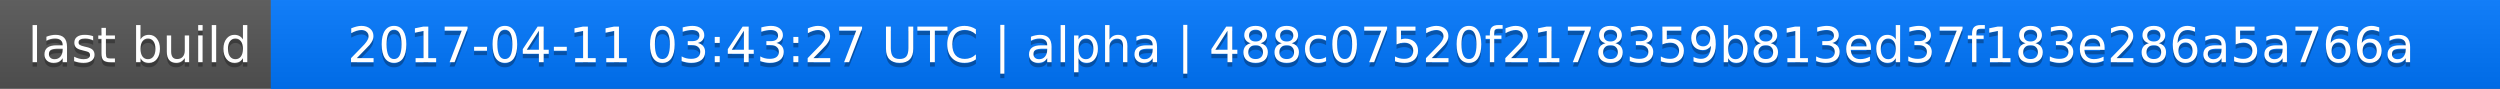
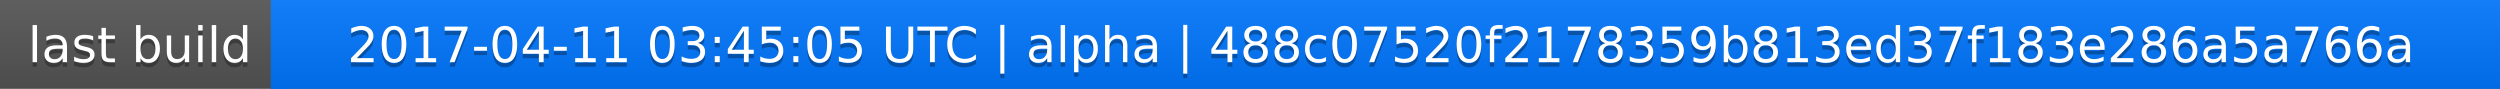
<svg xmlns="http://www.w3.org/2000/svg" width="563" height="20">
  <linearGradient id="a" x2="0" y2="100%">
    <stop offset="0" stop-color="#bbb" stop-opacity=".1" />
    <stop offset="1" stop-opacity=".1" />
  </linearGradient>
  <rect rx="0" width="563" height="20" fill="#555" />
  <rect rx="0" x="61" width="502" height="20" fill="#07f" />
  <path fill="#07f" d="M61 0h4v20h-4z" />
  <rect rx="0" width="563" height="20" fill="url(#a)" />
  <g fill="#fff" text-anchor="middle" font-family="DejaVu Sans,Verdana,Geneva,sans-serif" font-size="11">
    <text x="31.5" y="15" fill="#010101" fill-opacity=".3">last build</text>
    <text x="31.5" y="14">last build</text>
-     <text x="311" y="15" fill="#010101" fill-opacity=".3">2017-04-11 03:43:27 UTC | alpha | 488c07520f2178359b813ed37f183e286a5a766a</text>
-     <text x="311" y="14">2017-04-11 03:43:27 UTC | alpha | 488c07520f2178359b813ed37f183e286a5a766a</text>
+     <text x="311" y="15" fill="#010101" fill-opacity=".3">2017-04-11 03:45:05 UTC | alpha | 488c07520f2178359b813ed37f183e286a5a766a</text>
+     <text x="311" y="14">2017-04-11 03:45:05 UTC | alpha | 488c07520f2178359b813ed37f183e286a5a766a</text>
  </g>
</svg>
